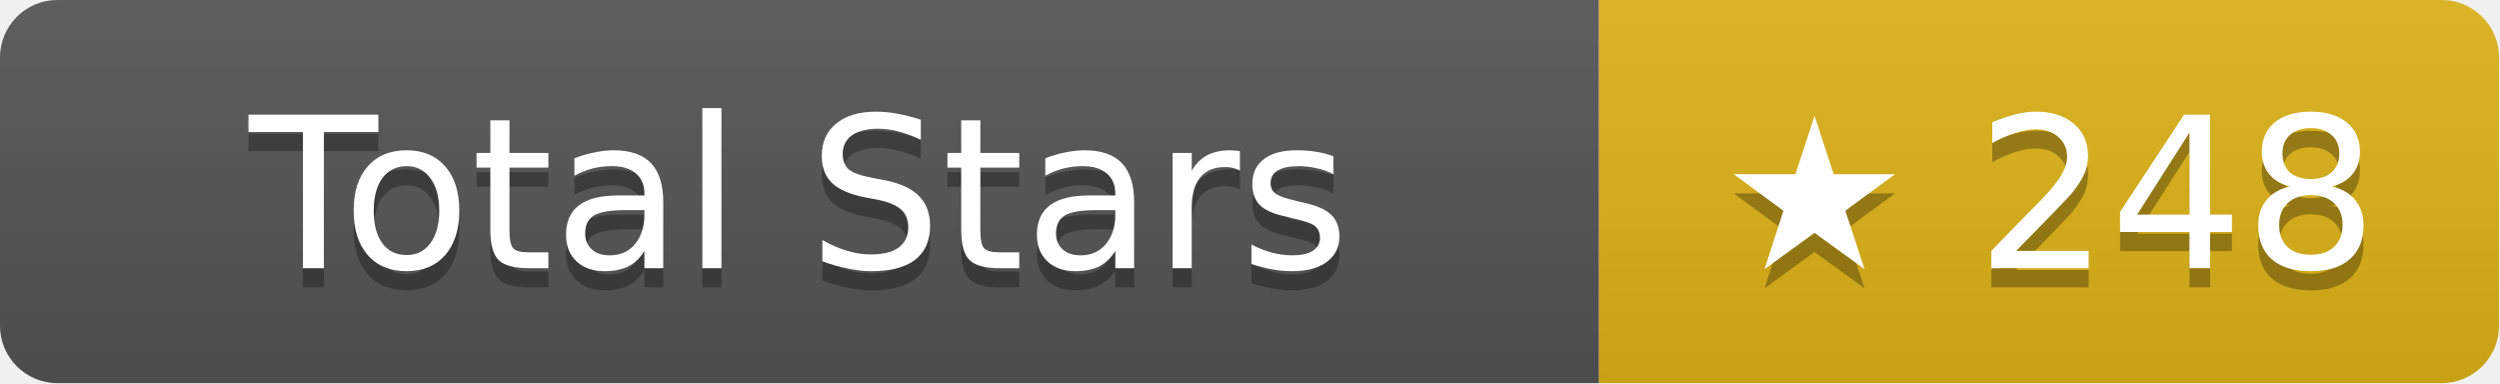
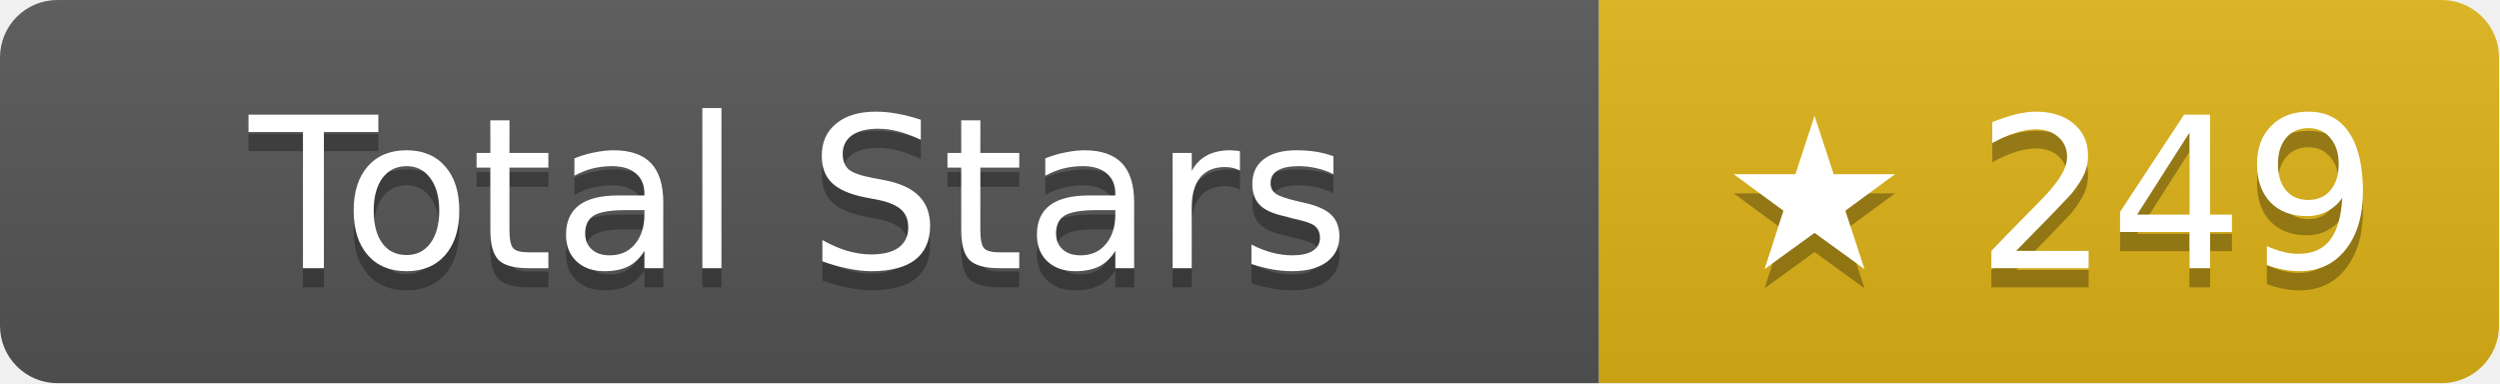
- <svg xmlns="http://www.w3.org/2000/svg" width="130.5" height="20" role="img" aria-label="Total Stars: ★ 248">
+ <svg xmlns="http://www.w3.org/2000/svg" width="130.5" height="20" role="img" aria-label="Total Stars: ★ 249">
  <linearGradient id="s" x2="0" y2="100%">
    <stop offset="0" stop-color="#bbb" stop-opacity=".1" />
    <stop offset="1" stop-opacity=".1" />
  </linearGradient>
  <clipPath id="r">
    <rect width="130.5" height="20" rx="3" fill="#fff" />
  </clipPath>
  <g clip-path="url(#r)">
    <rect width="83.5" height="20" fill="#555" />
    <rect x="83.5" width="47" height="20" fill="#dfb317" />
    <rect width="130.5" height="20" fill="url(#s)" />
  </g>
  <g fill="#fff" text-anchor="middle" font-family="Verdana,Geneva,DejaVu Sans,sans-serif" text-rendering="geometricPrecision" font-size="11">
    <text aria-hidden="true" x="41.75" y="15" fill="#010101" fill-opacity=".3">Total Stars</text>
    <text x="41.75" y="14">Total Stars</text>
-     <text aria-hidden="true" x="107" y="15" fill="#010101" fill-opacity=".3">★ 248</text>
-     <text x="107" y="14">★ 248</text>
+     <text aria-hidden="true" x="107" y="15" fill="#010101" fill-opacity=".3">★ 249</text>
+     <text x="107" y="14">★ 249</text>
  </g>
</svg>
